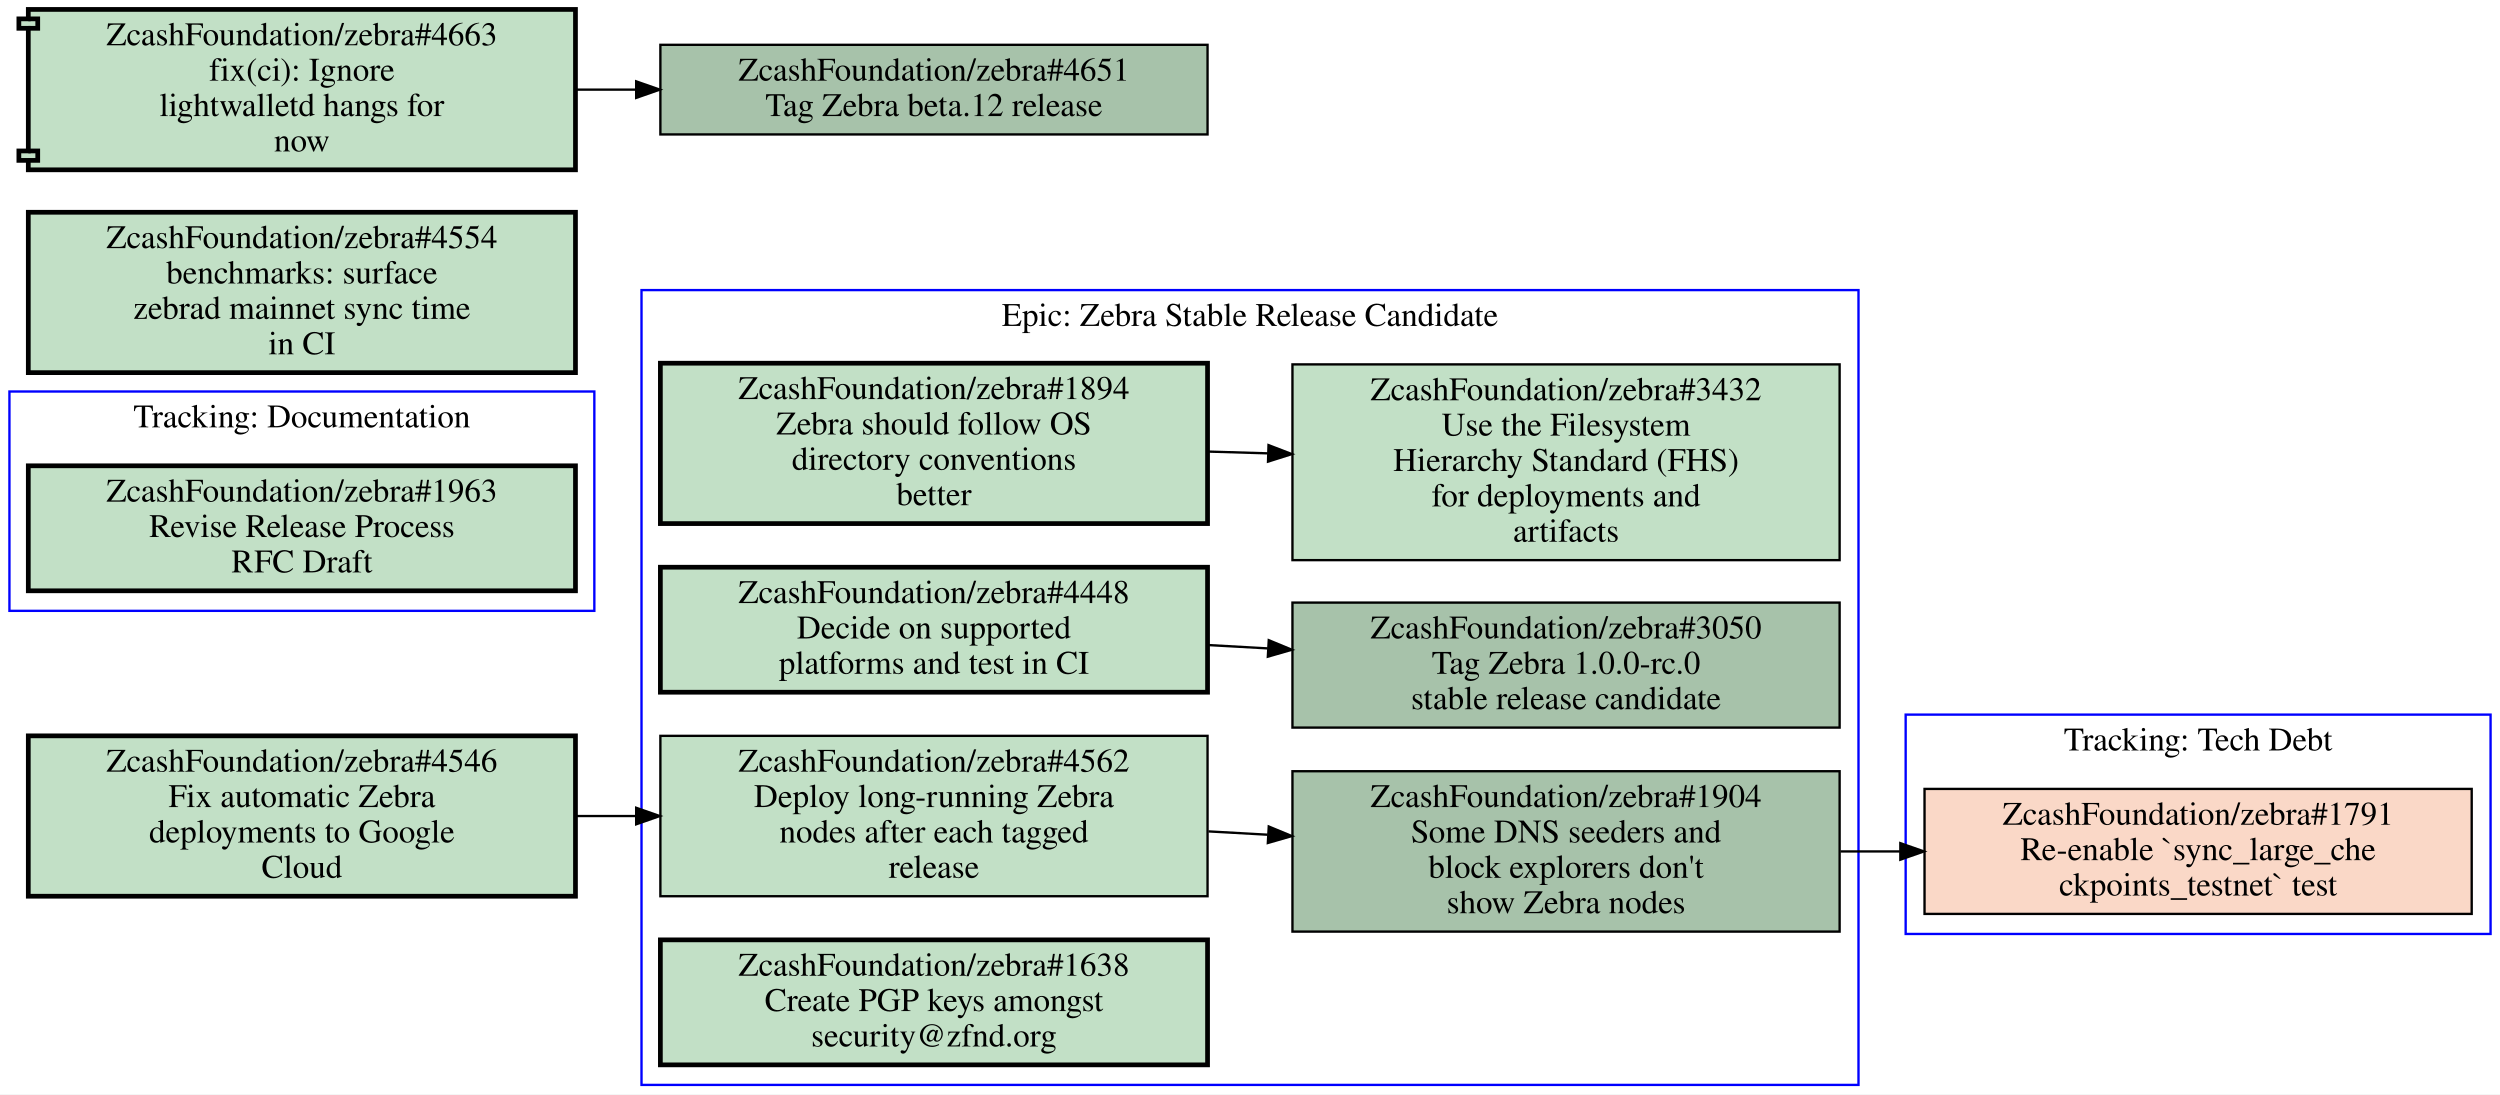
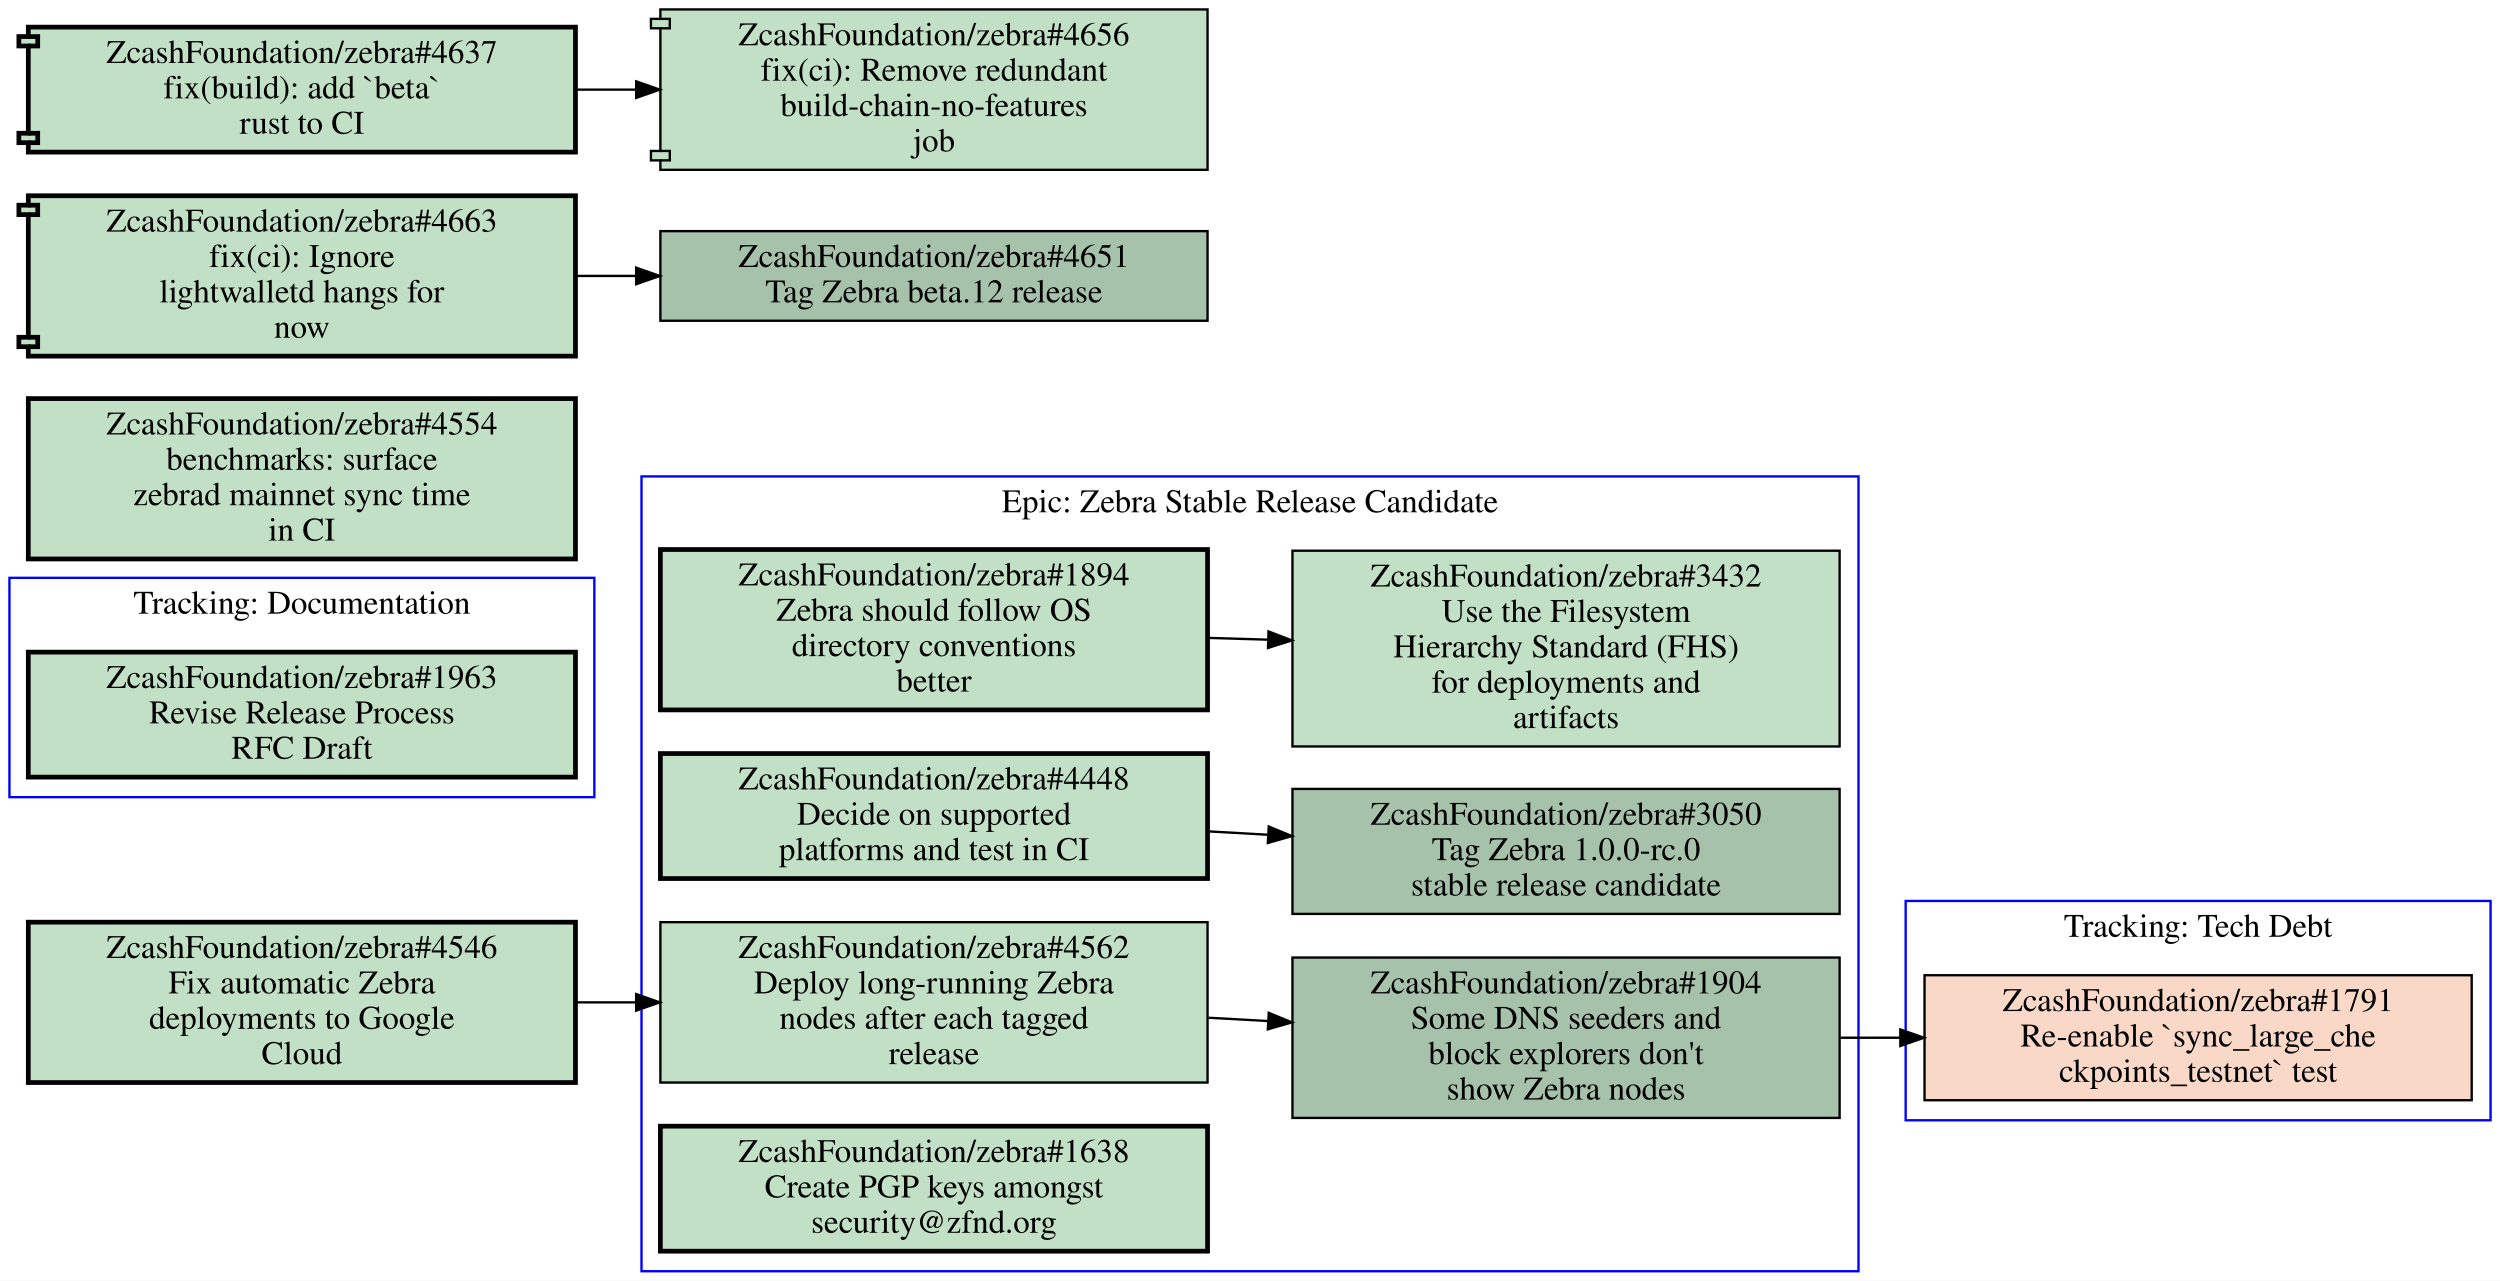
- <svg xmlns="http://www.w3.org/2000/svg" xmlns:xlink="http://www.w3.org/1999/xlink" width="1060pt" height="464pt" viewBox="0.00 0.00 1060.00 464.00">
-   <g id="graph0" class="graph" transform="scale(1 1) rotate(0) translate(4 460)">
-     <polygon fill="#ffffff" stroke="transparent" points="-4,4 -4,-460 1056,-460 1056,4 -4,4" />
+ <svg xmlns="http://www.w3.org/2000/svg" xmlns:xlink="http://www.w3.org/1999/xlink" width="1060pt" height="543pt" viewBox="0.00 0.00 1060.00 543.00">
+   <g id="graph0" class="graph" transform="scale(1 1) rotate(0) translate(4 539)">
+     <polygon fill="#ffffff" stroke="transparent" points="-4,4 -4,-539 1056,-539 1056,4 -4,4" />
    <g id="clust1" class="cluster">
      <polygon fill="none" stroke="#0000ff" points="0,-201 0,-294 248,-294 248,-201 0,-201" />
      <text text-anchor="middle" x="124" y="-278.8" font-family="Times,serif" font-size="14.00" fill="#000000">Tracking: Documentation</text>
    </g>
    <g id="clust2" class="cluster">
+       <polygon fill="none" stroke="#0000ff" points="268,0 268,-337 784,-337 784,0 268,0" />
+       <text text-anchor="middle" x="526" y="-321.8" font-family="Times,serif" font-size="14.00" fill="#000000">Epic: Zebra Stable Release Candidate</text>
+     </g>
+     <g id="clust3" class="cluster">
      <polygon fill="none" stroke="#0000ff" points="804,-64 804,-157 1052,-157 1052,-64 804,-64" />
      <text text-anchor="middle" x="928" y="-141.8" font-family="Times,serif" font-size="14.00" fill="#000000">Tracking: Tech Debt</text>
-     </g>
-     <g id="clust3" class="cluster">
-       <polygon fill="none" stroke="#0000ff" points="268,0 268,-337 784,-337 784,0 268,0" />
-       <text text-anchor="middle" x="526" y="-321.8" font-family="Times,serif" font-size="14.00" fill="#000000">Epic: Zebra Stable Release Candidate</text>
    </g>
    <g id="node1" class="node open">
      <g id="a_node1">
        <a xlink:href="https://github.com/ZcashFoundation/zebra/issues/1963" xlink:title="ZcashFoundation/zebra#1963&#10;Revise Release Process&#10;RFC Draft" target="_blank">
          <polygon fill="#c2e0c6" stroke="#000000" stroke-width="2" points="240,-262.5 8,-262.5 8,-209.5 240,-209.5 240,-262.5" />
          <text text-anchor="middle" x="124" y="-247.3" font-family="Times,serif" font-size="14.00" fill="#000000">ZcashFoundation/zebra#1963</text>
          <text text-anchor="middle" x="124" y="-232.3" font-family="Times,serif" font-size="14.00" fill="#000000">Revise Release Process</text>
          <text text-anchor="middle" x="124" y="-217.3" font-family="Times,serif" font-size="14.00" fill="#000000">RFC Draft</text>
        </a>
      </g>
    </g>
-     <g id="node2" class="node closed">
+     <g id="node2" class="node open">
      <g id="a_node2">
-         <a xlink:href="https://github.com/ZcashFoundation/zebra/issues/1791" xlink:title="ZcashFoundation/zebra#1791&#10;Re-enable `sync_large_che&#10;ckpoints_testnet` test" target="_blank">
-           <polygon fill="#fad8c7" stroke="#000000" points="1044,-125.5 812,-125.5 812,-72.5 1044,-72.5 1044,-125.5" />
-           <text text-anchor="middle" x="928" y="-110.3" font-family="Times,serif" font-size="14.00" fill="#000000">ZcashFoundation/zebra#1791</text>
-           <text text-anchor="middle" x="928" y="-95.3" font-family="Times,serif" font-size="14.00" fill="#000000">Re-enable `sync_large_che</text>
-           <text text-anchor="middle" x="928" y="-80.3" font-family="Times,serif" font-size="14.00" fill="#000000">ckpoints_testnet` test</text>
-         </a>
-       </g>
-     </g>
-     <g id="node3" class="node open">
-       <g id="a_node3">
        <a xlink:href="https://github.com/ZcashFoundation/zebra/issues/1894" xlink:title="ZcashFoundation/zebra#1894&#10;Zebra should follow OS&#10;directory conventions&#10;better" target="_blank">
          <polygon fill="#c2e0c6" stroke="#000000" stroke-width="2" points="508,-306 276,-306 276,-238 508,-238 508,-306" />
          <text text-anchor="middle" x="392" y="-290.8" font-family="Times,serif" font-size="14.00" fill="#000000">ZcashFoundation/zebra#1894</text>
          <text text-anchor="middle" x="392" y="-275.8" font-family="Times,serif" font-size="14.00" fill="#000000">Zebra should follow OS</text>
          <text text-anchor="middle" x="392" y="-260.8" font-family="Times,serif" font-size="14.00" fill="#000000">directory conventions</text>
          <text text-anchor="middle" x="392" y="-245.8" font-family="Times,serif" font-size="14.00" fill="#000000">better</text>
        </a>
      </g>
    </g>
-     <g id="node4" class="node open">
-       <g id="a_node4">
+     <g id="node3" class="node open">
+       <g id="a_node3">
        <a xlink:href="https://github.com/ZcashFoundation/zebra/issues/3432" xlink:title="ZcashFoundation/zebra#3432&#10;Use the Filesystem&#10;Hierarchy Standard (FHS)&#10;for deployments and&#10;artifacts" target="_blank">
          <polygon fill="#c2e0c6" stroke="#000000" points="776,-305.5 544,-305.5 544,-222.5 776,-222.5 776,-305.5" />
          <text text-anchor="middle" x="660" y="-290.3" font-family="Times,serif" font-size="14.00" fill="#000000">ZcashFoundation/zebra#3432</text>
          <text text-anchor="middle" x="660" y="-275.3" font-family="Times,serif" font-size="14.00" fill="#000000">Use the Filesystem</text>
          <text text-anchor="middle" x="660" y="-260.3" font-family="Times,serif" font-size="14.00" fill="#000000">Hierarchy Standard (FHS)</text>
          <text text-anchor="middle" x="660" y="-245.3" font-family="Times,serif" font-size="14.00" fill="#000000">for deployments and</text>
          <text text-anchor="middle" x="660" y="-230.3" font-family="Times,serif" font-size="14.00" fill="#000000">artifacts</text>
        </a>
      </g>
    </g>
    <g id="edge1" class="edge">
      <path fill="none" stroke="#000000" d="M508.38,-268.53C516.71,-268.28 525.14,-268.03 533.53,-267.78" />
      <polygon fill="#000000" stroke="#000000" points="533.851,-271.272 543.74,-267.47 533.638,-264.275 533.851,-271.272" />
    </g>
-     <g id="node5" class="node open">
-       <g id="a_node5">
+     <g id="node4" class="node open">
+       <g id="a_node4">
        <a xlink:href="https://github.com/ZcashFoundation/zebra/issues/3050" xlink:title="ZcashFoundation/zebra#3050&#10;Tag Zebra 1.0.0-rc.0&#10;stable release candidate" target="_blank">
          <polygon fill="#a7c2aa" stroke="#000000" points="776,-204.5 544,-204.5 544,-151.5 776,-151.5 776,-204.5" />
          <text text-anchor="middle" x="660" y="-189.3" font-family="Times,serif" font-size="14.00" fill="#000000">ZcashFoundation/zebra#3050</text>
          <text text-anchor="middle" x="660" y="-174.3" font-family="Times,serif" font-size="14.00" fill="#000000">Tag Zebra 1.0.0-rc.0</text>
          <text text-anchor="middle" x="660" y="-159.3" font-family="Times,serif" font-size="14.00" fill="#000000">stable release candidate</text>
        </a>
      </g>
    </g>
-     <g id="node6" class="node open">
-       <g id="a_node6">
+     <g id="node5" class="node open">
+       <g id="a_node5">
        <a xlink:href="https://github.com/ZcashFoundation/zebra/issues/1904" xlink:title="ZcashFoundation/zebra#1904&#10;Some DNS seeders and&#10;block explorers don't&#10;show Zebra nodes" target="_blank">
          <polygon fill="#a7c2aa" stroke="#000000" points="776,-133 544,-133 544,-65 776,-65 776,-133" />
          <text text-anchor="middle" x="660" y="-117.8" font-family="Times,serif" font-size="14.00" fill="#000000">ZcashFoundation/zebra#1904</text>
          <text text-anchor="middle" x="660" y="-102.8" font-family="Times,serif" font-size="14.00" fill="#000000">Some DNS seeders and</text>
          <text text-anchor="middle" x="660" y="-87.8" font-family="Times,serif" font-size="14.00" fill="#000000">block explorers don't</text>
          <text text-anchor="middle" x="660" y="-72.8" font-family="Times,serif" font-size="14.00" fill="#000000">show Zebra nodes</text>
        </a>
      </g>
    </g>
+     <g id="node9" class="node closed">
+       <g id="a_node9">
+         <a xlink:href="https://github.com/ZcashFoundation/zebra/issues/1791" xlink:title="ZcashFoundation/zebra#1791&#10;Re-enable `sync_large_che&#10;ckpoints_testnet` test" target="_blank">
+           <polygon fill="#fad8c7" stroke="#000000" points="1044,-125.5 812,-125.5 812,-72.5 1044,-72.5 1044,-125.5" />
+           <text text-anchor="middle" x="928" y="-110.3" font-family="Times,serif" font-size="14.00" fill="#000000">ZcashFoundation/zebra#1791</text>
+           <text text-anchor="middle" x="928" y="-95.3" font-family="Times,serif" font-size="14.00" fill="#000000">Re-enable `sync_large_che</text>
+           <text text-anchor="middle" x="928" y="-80.3" font-family="Times,serif" font-size="14.00" fill="#000000">ckpoints_testnet` test</text>
+         </a>
+       </g>
+     </g>
    <g id="edge4" class="edge">
      <path fill="none" stroke="#000000" d="M776.38,-99C784.71,-99 793.14,-99 801.53,-99" />
      <polygon fill="#000000" stroke="#000000" points="801.74,-102.5 811.74,-99 801.74,-95.5 801.74,-102.5" />
    </g>
-     <g id="node7" class="node open">
-       <g id="a_node7">
+     <g id="node6" class="node open">
+       <g id="a_node6">
        <a xlink:href="https://github.com/ZcashFoundation/zebra/issues/4448" xlink:title="ZcashFoundation/zebra#4448&#10;Decide on supported&#10;platforms and test in CI" target="_blank">
          <polygon fill="#c2e0c6" stroke="#000000" stroke-width="2" points="508,-219.5 276,-219.5 276,-166.5 508,-166.5 508,-219.5" />
          <text text-anchor="middle" x="392" y="-204.3" font-family="Times,serif" font-size="14.00" fill="#000000">ZcashFoundation/zebra#4448</text>
          <text text-anchor="middle" x="392" y="-189.3" font-family="Times,serif" font-size="14.00" fill="#000000">Decide on supported</text>
          <text text-anchor="middle" x="392" y="-174.3" font-family="Times,serif" font-size="14.00" fill="#000000">platforms and test in CI</text>
        </a>
      </g>
    </g>
    <g id="edge2" class="edge">
      <path fill="none" stroke="#000000" d="M508.38,-186.49C516.71,-186.02 525.14,-185.55 533.53,-185.08" />
      <polygon fill="#000000" stroke="#000000" points="533.951,-188.562 543.74,-184.51 533.56,-181.573 533.951,-188.562" />
    </g>
-     <g id="node8" class="node open">
-       <g id="a_node8">
+     <g id="node7" class="node open">
+       <g id="a_node7">
        <a xlink:href="https://github.com/ZcashFoundation/zebra/issues/4562" xlink:title="ZcashFoundation/zebra#4562&#10;Deploy long-running Zebra&#10;nodes after each tagged&#10;release" target="_blank">
          <polygon fill="#c2e0c6" stroke="#000000" points="508,-148 276,-148 276,-80 508,-80 508,-148" />
          <text text-anchor="middle" x="392" y="-132.8" font-family="Times,serif" font-size="14.00" fill="#000000">ZcashFoundation/zebra#4562</text>
          <text text-anchor="middle" x="392" y="-117.8" font-family="Times,serif" font-size="14.00" fill="#000000">Deploy long-running Zebra</text>
          <text text-anchor="middle" x="392" y="-102.8" font-family="Times,serif" font-size="14.00" fill="#000000">nodes after each tagged</text>
          <text text-anchor="middle" x="392" y="-87.8" font-family="Times,serif" font-size="14.00" fill="#000000">release</text>
        </a>
      </g>
    </g>
    <g id="edge3" class="edge">
      <path fill="none" stroke="#000000" d="M508.38,-107.49C516.71,-107.02 525.14,-106.55 533.53,-106.08" />
      <polygon fill="#000000" stroke="#000000" points="533.951,-109.562 543.74,-105.51 533.56,-102.573 533.951,-109.562" />
    </g>
-     <g id="node9" class="node open">
-       <g id="a_node9">
+     <g id="node8" class="node open">
+       <g id="a_node8">
        <a xlink:href="https://github.com/ZcashFoundation/zebra/issues/1638" xlink:title="ZcashFoundation/zebra#1638&#10;Create PGP keys amongst&#10;security@zfnd.org" target="_blank">
          <polygon fill="#c2e0c6" stroke="#000000" stroke-width="2" points="508,-61.5 276,-61.5 276,-8.5 508,-8.5 508,-61.5" />
          <text text-anchor="middle" x="392" y="-46.3" font-family="Times,serif" font-size="14.00" fill="#000000">ZcashFoundation/zebra#1638</text>
          <text text-anchor="middle" x="392" y="-31.3" font-family="Times,serif" font-size="14.00" fill="#000000">Create PGP keys amongst</text>
          <text text-anchor="middle" x="392" y="-16.3" font-family="Times,serif" font-size="14.00" fill="#000000">security@zfnd.org</text>
        </a>
      </g>
    </g>
    <g id="node10" class="node open">
      <g id="a_node10">
        <a xlink:href="https://github.com/ZcashFoundation/zebra/issues/4554" xlink:title="ZcashFoundation/zebra#4554&#10;benchmarks: surface&#10;zebrad mainnet sync time&#10;in CI" target="_blank">
          <polygon fill="#c2e0c6" stroke="#000000" stroke-width="2" points="240,-370 8,-370 8,-302 240,-302 240,-370" />
          <text text-anchor="middle" x="124" y="-354.8" font-family="Times,serif" font-size="14.00" fill="#000000">ZcashFoundation/zebra#4554</text>
          <text text-anchor="middle" x="124" y="-339.8" font-family="Times,serif" font-size="14.00" fill="#000000">benchmarks: surface</text>
          <text text-anchor="middle" x="124" y="-324.8" font-family="Times,serif" font-size="14.00" fill="#000000">zebrad mainnet sync time</text>
          <text text-anchor="middle" x="124" y="-309.8" font-family="Times,serif" font-size="14.00" fill="#000000">in CI</text>
        </a>
      </g>
    </g>
    <g id="node11" class="node open">
      <g id="a_node11">
        <a xlink:href="https://github.com/ZcashFoundation/zebra/issues/4546" xlink:title="ZcashFoundation/zebra#4546&#10;Fix automatic Zebra&#10;deployments to Google&#10;Cloud" target="_blank">
          <polygon fill="#c2e0c6" stroke="#000000" stroke-width="2" points="240,-148 8,-148 8,-80 240,-80 240,-148" />
          <text text-anchor="middle" x="124" y="-132.8" font-family="Times,serif" font-size="14.00" fill="#000000">ZcashFoundation/zebra#4546</text>
          <text text-anchor="middle" x="124" y="-117.8" font-family="Times,serif" font-size="14.00" fill="#000000">Fix automatic Zebra</text>
          <text text-anchor="middle" x="124" y="-102.8" font-family="Times,serif" font-size="14.00" fill="#000000">deployments to Google</text>
          <text text-anchor="middle" x="124" y="-87.8" font-family="Times,serif" font-size="14.00" fill="#000000">Cloud</text>
        </a>
      </g>
    </g>
    <g id="edge5" class="edge">
      <path fill="none" stroke="#000000" d="M240.38,-114C248.71,-114 257.14,-114 265.53,-114" />
      <polygon fill="#000000" stroke="#000000" points="265.74,-117.5 275.74,-114 265.74,-110.5 265.74,-117.5" />
    </g>
    <g id="node12" class="node open">
      <g id="a_node12">
        <a xlink:href="https://github.com/ZcashFoundation/zebra/issues/4651" xlink:title="ZcashFoundation/zebra#4651&#10;Tag Zebra beta.12 release" target="_blank">
          <polygon fill="#a7c2aa" stroke="#000000" points="508,-441 276,-441 276,-403 508,-403 508,-441" />
          <text text-anchor="middle" x="392" y="-425.8" font-family="Times,serif" font-size="14.00" fill="#000000">ZcashFoundation/zebra#4651</text>
          <text text-anchor="middle" x="392" y="-410.8" font-family="Times,serif" font-size="14.00" fill="#000000">Tag Zebra beta.12 release</text>
        </a>
      </g>
    </g>
    <g id="node13" class="node open">
      <g id="a_node13">
        <a xlink:href="https://github.com/ZcashFoundation/zebra/pull/4663" xlink:title="ZcashFoundation/zebra#4663&#10;fix(ci): Ignore&#10;lightwalletd hangs for&#10;now" target="_blank">
          <polygon fill="#c2e0c6" stroke="#000000" stroke-width="2" points="240,-456 8,-456 8,-452 4,-452 4,-448 8,-448 8,-396 4,-396 4,-392 8,-392 8,-388 240,-388 240,-456" />
          <polyline fill="none" stroke="#000000" stroke-width="2" points="8,-452 12,-452 12,-448 8,-448 " />
          <polyline fill="none" stroke="#000000" stroke-width="2" points="8,-396 12,-396 12,-392 8,-392 " />
          <text text-anchor="middle" x="124" y="-440.8" font-family="Times,serif" font-size="14.00" fill="#000000">ZcashFoundation/zebra#4663</text>
          <text text-anchor="middle" x="124" y="-425.8" font-family="Times,serif" font-size="14.00" fill="#000000">fix(ci): Ignore</text>
          <text text-anchor="middle" x="124" y="-410.8" font-family="Times,serif" font-size="14.00" fill="#000000">lightwalletd hangs for</text>
          <text text-anchor="middle" x="124" y="-395.8" font-family="Times,serif" font-size="14.00" fill="#000000">now</text>
        </a>
      </g>
    </g>
    <g id="edge6" class="edge">
      <path fill="none" stroke="#000000" d="M240.38,-422C248.71,-422 257.14,-422 265.53,-422" />
      <polygon fill="#000000" stroke="#000000" points="265.74,-425.5 275.74,-422 265.74,-418.5 265.74,-425.5" />
    </g>
+     <g id="node14" class="node open">
+       <g id="a_node14">
+         <a xlink:href="https://github.com/ZcashFoundation/zebra/pull/4637" xlink:title="ZcashFoundation/zebra#4637&#10;fix(build): add `beta`&#10;rust to CI" target="_blank">
+           <polygon fill="#c2e0c6" stroke="#000000" stroke-width="2" points="240,-527.5 8,-527.5 8,-523.5 4,-523.5 4,-519.5 8,-519.5 8,-482.5 4,-482.5 4,-478.5 8,-478.5 8,-474.5 240,-474.5 240,-527.5" />
+           <polyline fill="none" stroke="#000000" stroke-width="2" points="8,-523.5 12,-523.5 12,-519.5 8,-519.5 " />
+           <polyline fill="none" stroke="#000000" stroke-width="2" points="8,-482.5 12,-482.5 12,-478.5 8,-478.5 " />
+           <text text-anchor="middle" x="124" y="-512.3" font-family="Times,serif" font-size="14.00" fill="#000000">ZcashFoundation/zebra#4637</text>
+           <text text-anchor="middle" x="124" y="-497.3" font-family="Times,serif" font-size="14.00" fill="#000000">fix(build): add `beta`</text>
+           <text text-anchor="middle" x="124" y="-482.3" font-family="Times,serif" font-size="14.00" fill="#000000">rust to CI</text>
+         </a>
+       </g>
+     </g>
+     <g id="node15" class="node open">
+       <g id="a_node15">
+         <a xlink:href="https://github.com/ZcashFoundation/zebra/pull/4656" xlink:title="ZcashFoundation/zebra#4656&#10;fix(ci): Remove redundant&#10;build-chain-no-features&#10;job" target="_blank">
+           <polygon fill="#c2e0c6" stroke="#000000" points="508,-535 276,-535 276,-531 272,-531 272,-527 276,-527 276,-475 272,-475 272,-471 276,-471 276,-467 508,-467 508,-535" />
+           <polyline fill="none" stroke="#000000" points="276,-531 280,-531 280,-527 276,-527 " />
+           <polyline fill="none" stroke="#000000" points="276,-475 280,-475 280,-471 276,-471 " />
+           <text text-anchor="middle" x="392" y="-519.8" font-family="Times,serif" font-size="14.00" fill="#000000">ZcashFoundation/zebra#4656</text>
+           <text text-anchor="middle" x="392" y="-504.8" font-family="Times,serif" font-size="14.00" fill="#000000">fix(ci): Remove redundant</text>
+           <text text-anchor="middle" x="392" y="-489.8" font-family="Times,serif" font-size="14.00" fill="#000000">build-chain-no-features</text>
+           <text text-anchor="middle" x="392" y="-474.8" font-family="Times,serif" font-size="14.00" fill="#000000">job</text>
+         </a>
+       </g>
+     </g>
+     <g id="edge7" class="edge">
+       <path fill="none" stroke="#000000" d="M240.38,-501C248.71,-501 257.14,-501 265.53,-501" />
+       <polygon fill="#000000" stroke="#000000" points="265.74,-504.5 275.74,-501 265.74,-497.5 265.74,-504.5" />
+     </g>
  </g>
</svg>
